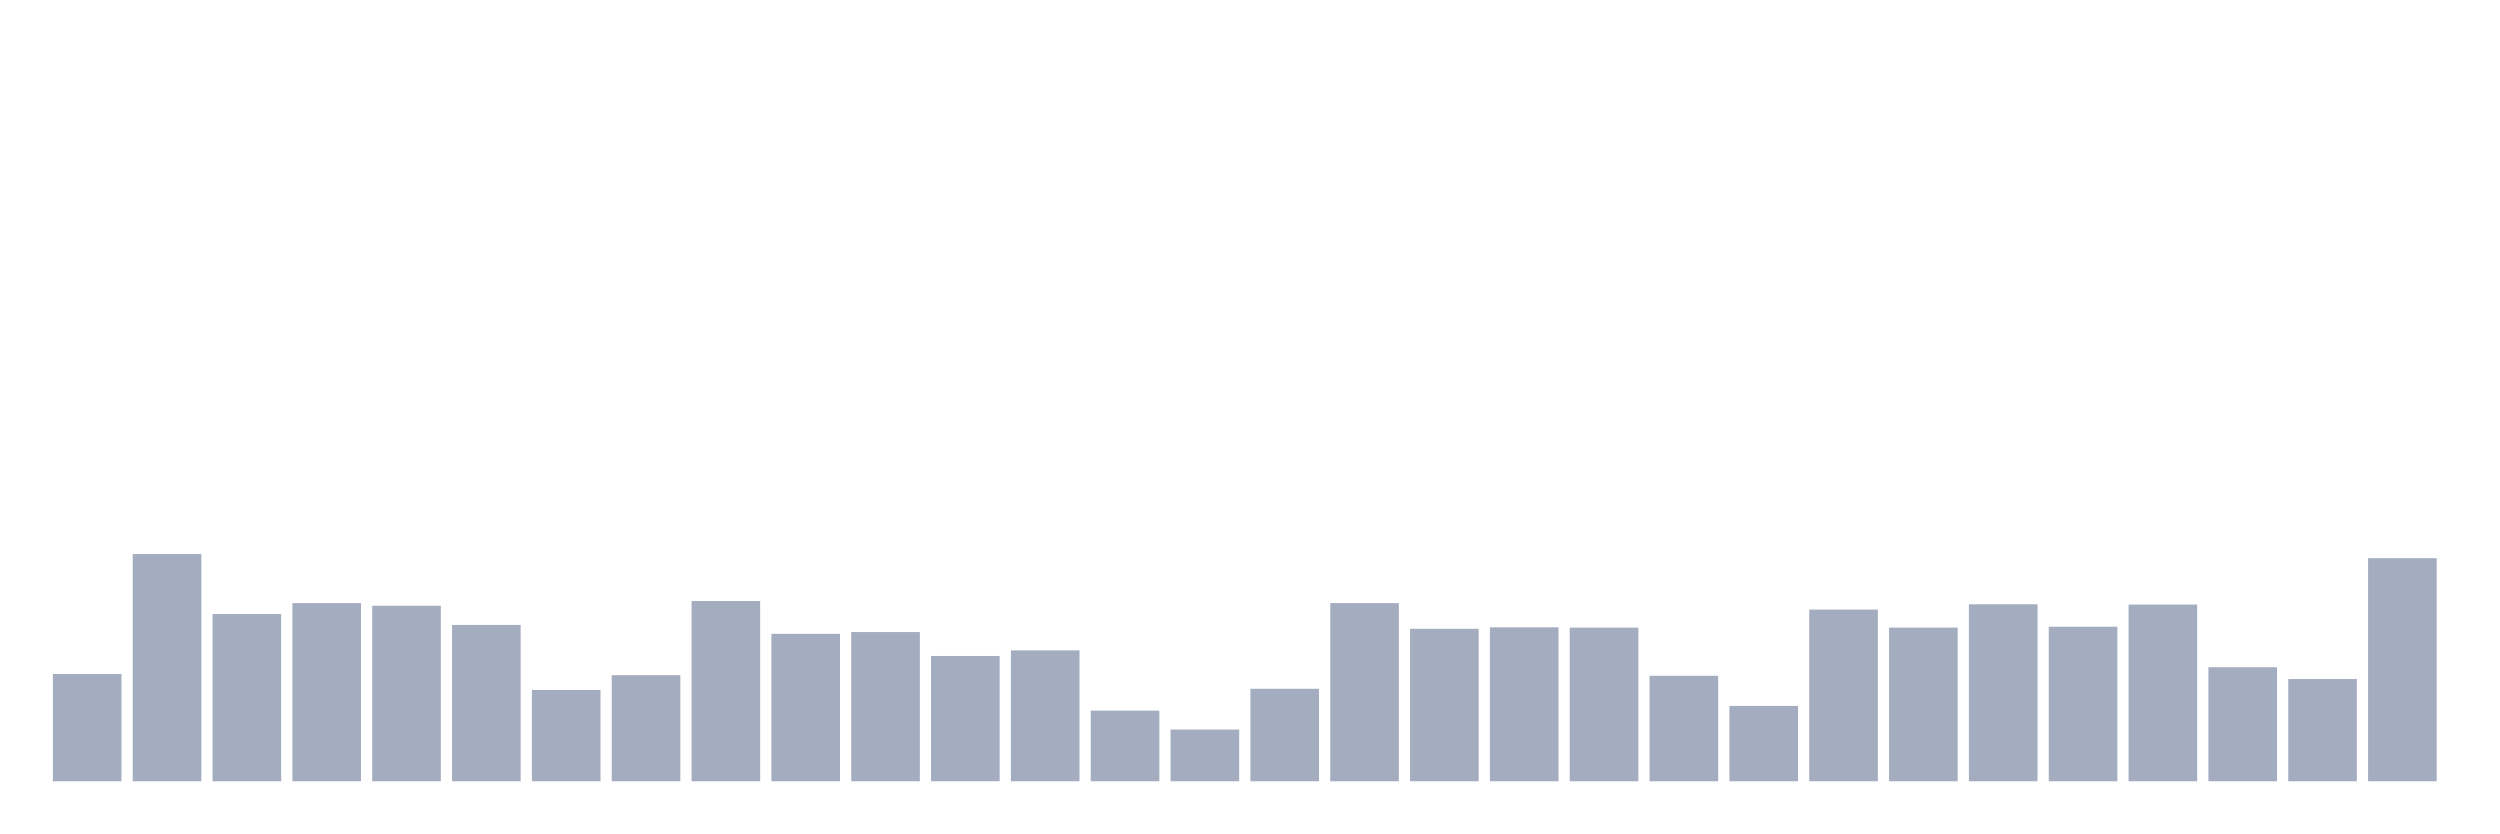
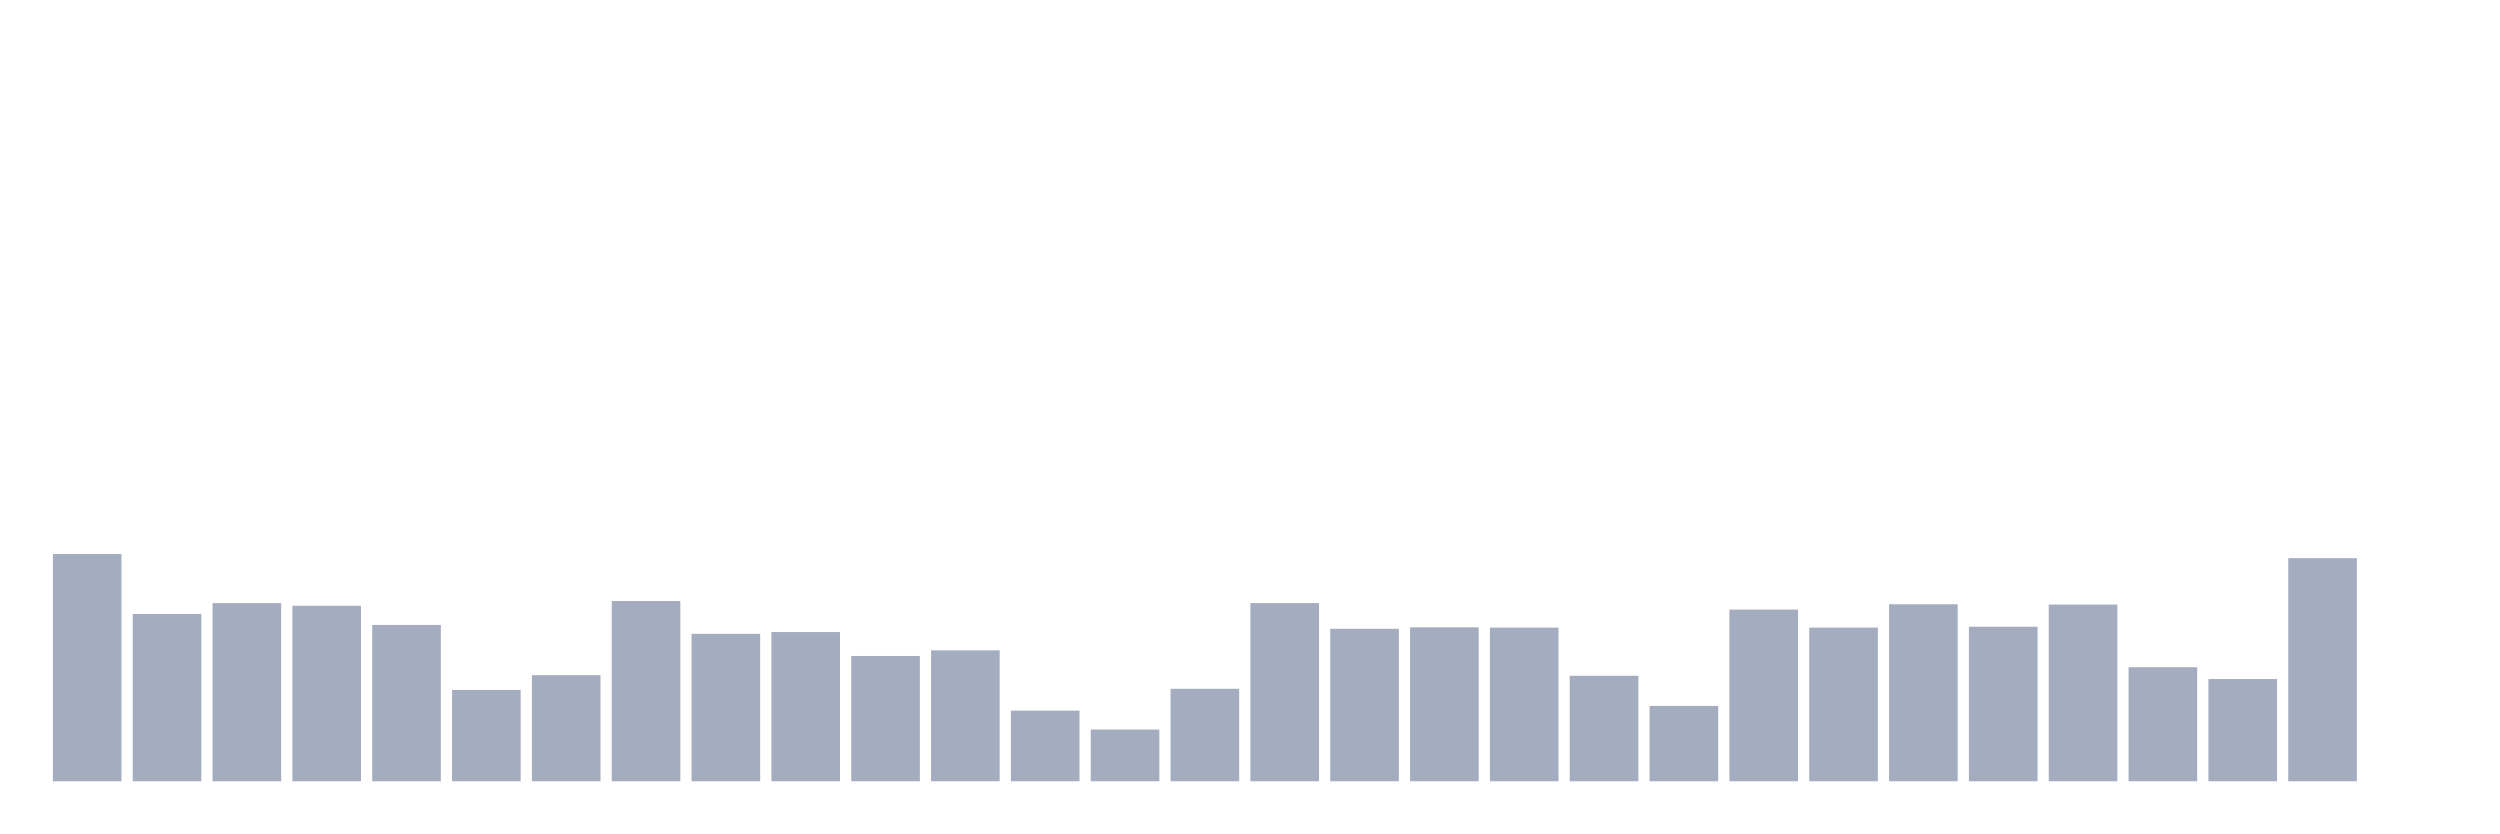
<svg xmlns="http://www.w3.org/2000/svg" viewBox="0 0 480 160">
  <g transform="translate(10,10)">
-     <rect class="bar" x="0.153" width="13.175" y="119.408" height="20.592" fill="rgb(164,173,192)" />
-     <rect class="bar" x="15.482" width="13.175" y="96.378" height="43.622" fill="rgb(164,173,192)" />
-     <rect class="bar" x="30.81" width="13.175" y="107.893" height="32.107" fill="rgb(164,173,192)" />
-     <rect class="bar" x="46.138" width="13.175" y="105.794" height="34.206" fill="rgb(164,173,192)" />
-     <rect class="bar" x="61.466" width="13.175" y="106.305" height="33.695" fill="rgb(164,173,192)" />
-     <rect class="bar" x="76.794" width="13.175" y="109.992" height="30.008" fill="rgb(164,173,192)" />
-     <rect class="bar" x="92.123" width="13.175" y="122.472" height="17.528" fill="rgb(164,173,192)" />
-     <rect class="bar" x="107.451" width="13.175" y="119.635" height="20.365" fill="rgb(164,173,192)" />
-     <rect class="bar" x="122.779" width="13.175" y="105.397" height="34.603" fill="rgb(164,173,192)" />
-     <rect class="bar" x="138.107" width="13.175" y="111.694" height="28.306" fill="rgb(164,173,192)" />
-     <rect class="bar" x="153.436" width="13.175" y="111.353" height="28.647" fill="rgb(164,173,192)" />
-     <rect class="bar" x="168.764" width="13.175" y="115.948" height="24.052" fill="rgb(164,173,192)" />
-     <rect class="bar" x="184.092" width="13.175" y="114.87" height="25.13" fill="rgb(164,173,192)" />
-     <rect class="bar" x="199.42" width="13.175" y="126.442" height="13.558" fill="rgb(164,173,192)" />
-     <rect class="bar" x="214.748" width="13.175" y="130.073" height="9.927" fill="rgb(164,173,192)" />
-     <rect class="bar" x="230.077" width="13.175" y="122.245" height="17.755" fill="rgb(164,173,192)" />
-     <rect class="bar" x="245.405" width="13.175" y="105.794" height="34.206" fill="rgb(164,173,192)" />
-     <rect class="bar" x="260.733" width="13.175" y="110.729" height="29.271" fill="rgb(164,173,192)" />
-     <rect class="bar" x="276.061" width="13.175" y="110.446" height="29.554" fill="rgb(164,173,192)" />
-     <rect class="bar" x="291.39" width="13.175" y="110.502" height="29.498" fill="rgb(164,173,192)" />
-     <rect class="bar" x="306.718" width="13.175" y="119.749" height="20.251" fill="rgb(164,173,192)" />
-     <rect class="bar" x="322.046" width="13.175" y="125.535" height="14.465" fill="rgb(164,173,192)" />
-     <rect class="bar" x="337.374" width="13.175" y="107.042" height="32.958" fill="rgb(164,173,192)" />
-     <rect class="bar" x="352.702" width="13.175" y="110.502" height="29.498" fill="rgb(164,173,192)" />
-     <rect class="bar" x="368.031" width="13.175" y="106.021" height="33.979" fill="rgb(164,173,192)" />
-     <rect class="bar" x="383.359" width="13.175" y="110.332" height="29.668" fill="rgb(164,173,192)" />
-     <rect class="bar" x="398.687" width="13.175" y="106.078" height="33.922" fill="rgb(164,173,192)" />
-     <rect class="bar" x="414.015" width="13.175" y="118.104" height="21.896" fill="rgb(164,173,192)" />
-     <rect class="bar" x="429.344" width="13.175" y="120.373" height="19.627" fill="rgb(164,173,192)" />
-     <rect class="bar" x="444.672" width="13.175" y="97.172" height="42.828" fill="rgb(164,173,192)" />
+     <rect class="bar" x="0.153" width="13.175" y="96.378" height="43.622" fill="rgb(164,173,192)" />
+     <rect class="bar" x="15.482" width="13.175" y="107.893" height="32.107" fill="rgb(164,173,192)" />
+     <rect class="bar" x="30.81" width="13.175" y="105.794" height="34.206" fill="rgb(164,173,192)" />
+     <rect class="bar" x="46.138" width="13.175" y="106.305" height="33.695" fill="rgb(164,173,192)" />
+     <rect class="bar" x="61.466" width="13.175" y="109.992" height="30.008" fill="rgb(164,173,192)" />
+     <rect class="bar" x="76.794" width="13.175" y="122.472" height="17.528" fill="rgb(164,173,192)" />
+     <rect class="bar" x="92.123" width="13.175" y="119.635" height="20.365" fill="rgb(164,173,192)" />
+     <rect class="bar" x="107.451" width="13.175" y="105.397" height="34.603" fill="rgb(164,173,192)" />
+     <rect class="bar" x="122.779" width="13.175" y="111.694" height="28.306" fill="rgb(164,173,192)" />
+     <rect class="bar" x="138.107" width="13.175" y="111.353" height="28.647" fill="rgb(164,173,192)" />
+     <rect class="bar" x="153.436" width="13.175" y="115.948" height="24.052" fill="rgb(164,173,192)" />
+     <rect class="bar" x="168.764" width="13.175" y="114.87" height="25.13" fill="rgb(164,173,192)" />
+     <rect class="bar" x="184.092" width="13.175" y="126.442" height="13.558" fill="rgb(164,173,192)" />
+     <rect class="bar" x="199.42" width="13.175" y="130.073" height="9.927" fill="rgb(164,173,192)" />
+     <rect class="bar" x="214.748" width="13.175" y="122.245" height="17.755" fill="rgb(164,173,192)" />
+     <rect class="bar" x="230.077" width="13.175" y="105.794" height="34.206" fill="rgb(164,173,192)" />
+     <rect class="bar" x="245.405" width="13.175" y="110.729" height="29.271" fill="rgb(164,173,192)" />
+     <rect class="bar" x="260.733" width="13.175" y="110.446" height="29.554" fill="rgb(164,173,192)" />
+     <rect class="bar" x="276.061" width="13.175" y="110.502" height="29.498" fill="rgb(164,173,192)" />
+     <rect class="bar" x="291.39" width="13.175" y="119.749" height="20.251" fill="rgb(164,173,192)" />
+     <rect class="bar" x="306.718" width="13.175" y="125.535" height="14.465" fill="rgb(164,173,192)" />
+     <rect class="bar" x="322.046" width="13.175" y="107.042" height="32.958" fill="rgb(164,173,192)" />
+     <rect class="bar" x="337.374" width="13.175" y="110.502" height="29.498" fill="rgb(164,173,192)" />
+     <rect class="bar" x="352.702" width="13.175" y="106.021" height="33.979" fill="rgb(164,173,192)" />
+     <rect class="bar" x="368.031" width="13.175" y="110.332" height="29.668" fill="rgb(164,173,192)" />
+     <rect class="bar" x="383.359" width="13.175" y="106.078" height="33.922" fill="rgb(164,173,192)" />
+     <rect class="bar" x="398.687" width="13.175" y="118.104" height="21.896" fill="rgb(164,173,192)" />
+     <rect class="bar" x="414.015" width="13.175" y="120.373" height="19.627" fill="rgb(164,173,192)" />
+     <rect class="bar" x="429.344" width="13.175" y="97.172" height="42.828" fill="rgb(164,173,192)" />
+     <rect class="bar" x="444.672" width="13.175" y="140" height="0" fill="rgb(164,173,192)" />
  </g>
</svg>
